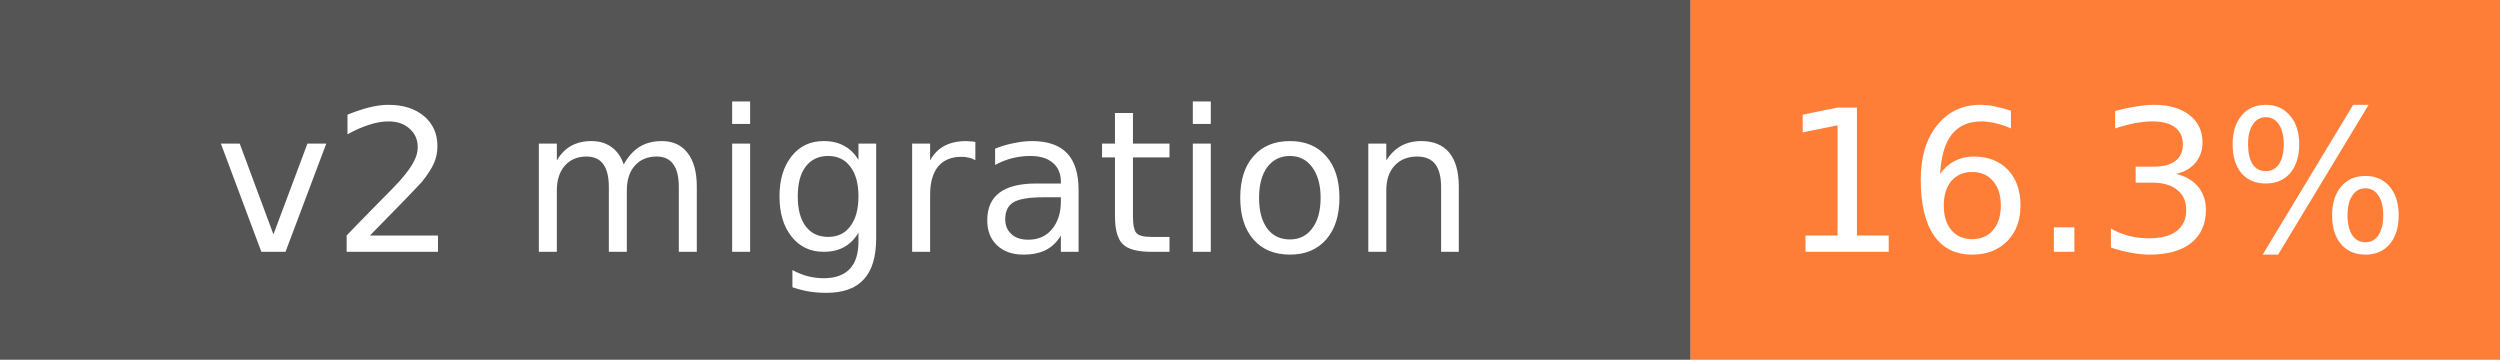
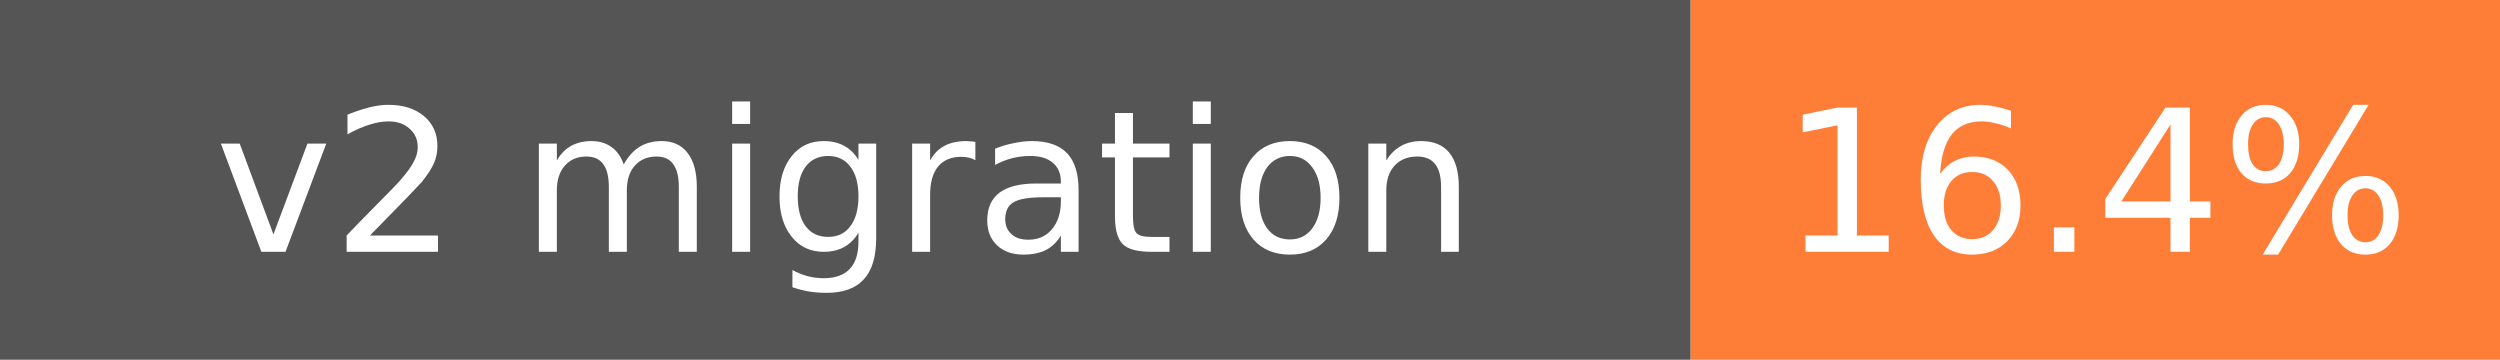
- <svg xmlns="http://www.w3.org/2000/svg" width="139" height="20" role="img" aria-label="v2 migration: 16.3%">
+ <svg xmlns="http://www.w3.org/2000/svg" width="139" height="20" role="img" aria-label="v2 migration: 16.4%">
  <rect width="94" height="20" fill="#555" />
  <rect x="94" width="45" height="20" fill="#fe7d37" />
  <g fill="#fff" font-family="Verdana,DejaVu Sans,sans-serif" font-size="11" text-anchor="middle">
    <text x="47" y="14">v2 migration</text>
-     <text x="116.5" y="14">16.3%</text>
+     <text x="116.5" y="14">16.4%</text>
  </g>
</svg>
